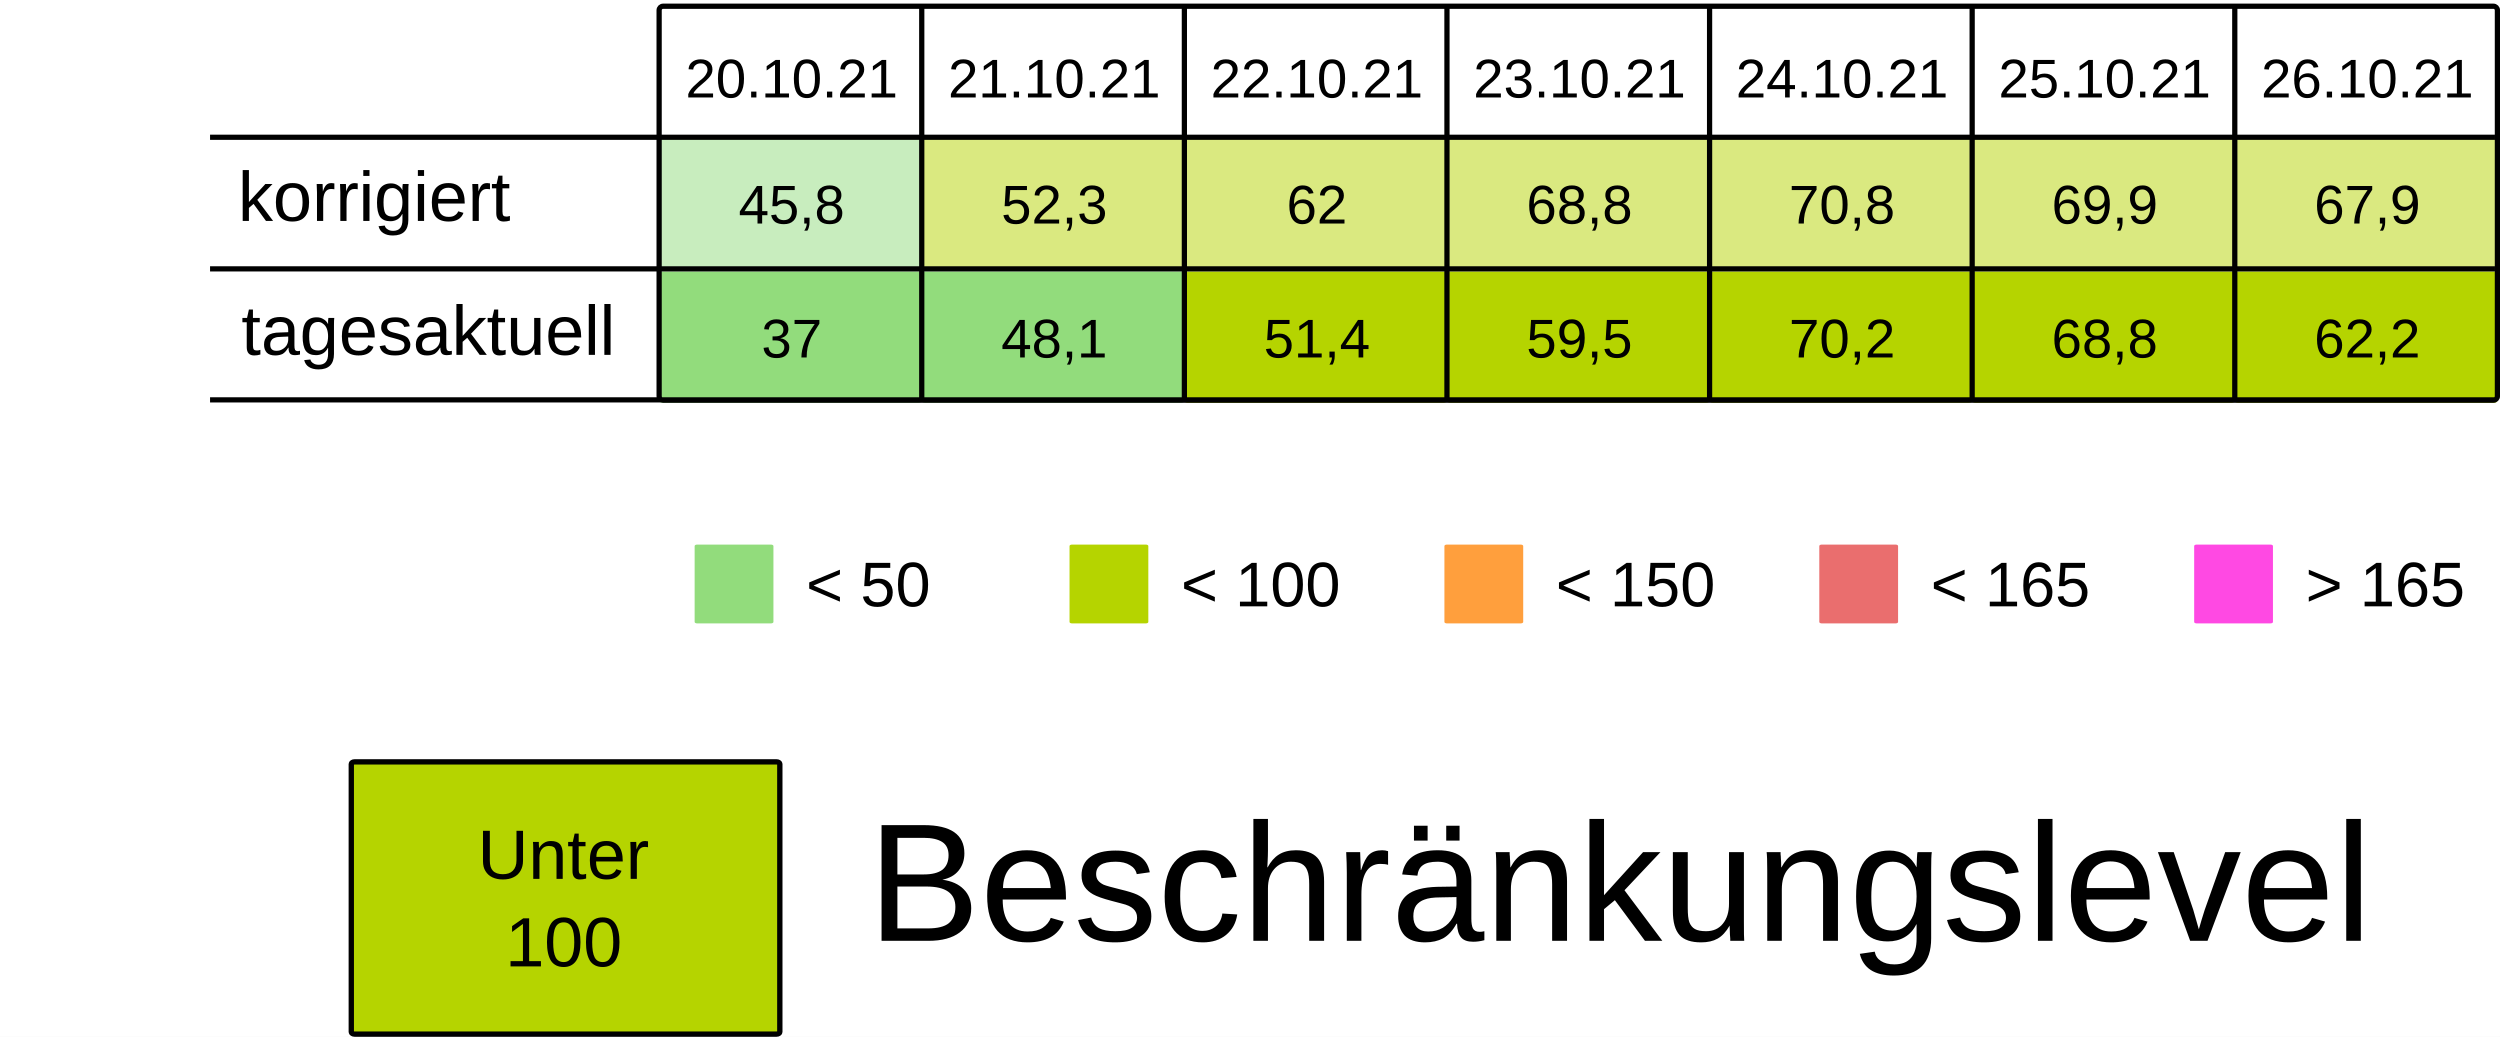
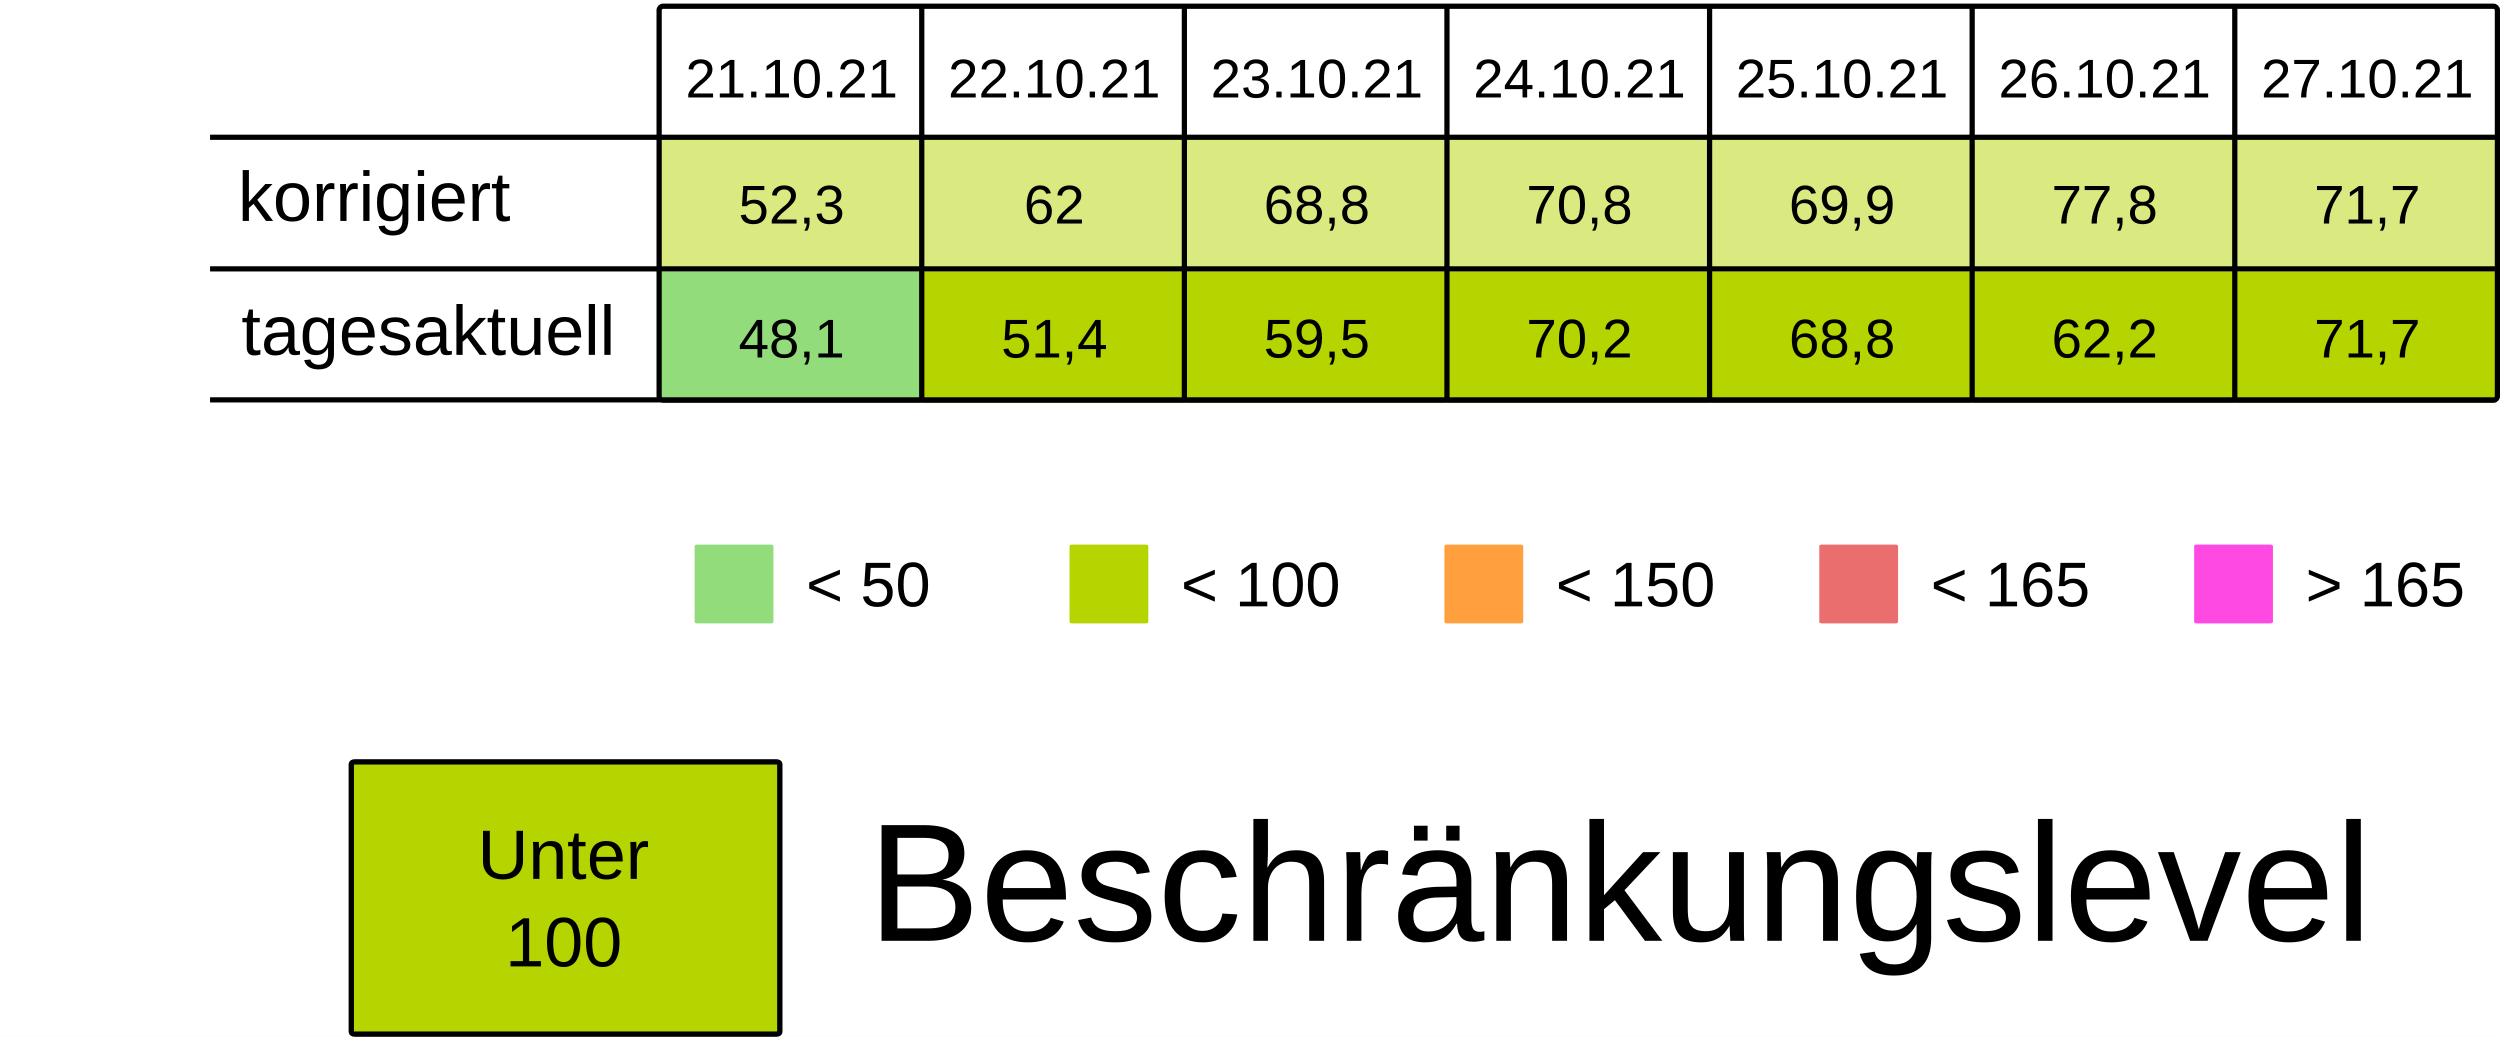
<svg xmlns="http://www.w3.org/2000/svg" viewBox="0 0 125.94 52.229" height="197.399" width="475.994">
  <rect width="100%" height="100%" x="-.001" fill="#fff" />
  <g transform="translate(-13.231 -25.355)">
-     <rect ry=".106" rx=".169" y="32.284" x="46.434" height="6.615" width="13.229" fill="#92dc7c7F" />
+     <rect ry=".106" rx=".169" y="32.284" x="46.434" height="6.615" width="13.229" fill="#B5D4007F" />
    <rect ry=".106" rx=".169" y="32.284" x="59.664" height="6.615" width="13.229" fill="#B5D4007F" />
    <rect ry=".106" rx=".169" y="32.284" x="72.893" height="6.615" width="13.229" fill="#B5D4007F" />
    <rect ry=".106" rx=".169" y="32.284" x="86.122" height="6.615" width="13.229" fill="#B5D4007F" />
    <rect ry=".106" rx=".169" y="32.284" x="99.351" height="6.615" width="13.229" fill="#B5D4007F" />
    <rect ry=".106" rx=".169" y="32.284" x="112.58" height="6.615" width="13.229" fill="#B5D4007F" />
    <rect ry=".106" rx=".169" y="32.284" x="125.809" height="6.615" width="13.229" fill="#B5D4007F" />
    <text y="30.266" x="53.113" style="line-height:125%;-inkscape-font-specification:Arial;text-align:center" font-weight="400" font-size="2.749" letter-spacing="0" word-spacing="0" font-family="Arial" text-anchor="middle" stroke-width=".064">
-       <tspan style="text-align:center" y="30.266" x="53.113">20.10.21</tspan>
+       <tspan style="text-align:center" y="30.266" x="53.113">21.10.21</tspan>
    </text>
    <text y="30.266" x="66.342" style="line-height:125%;-inkscape-font-specification:Arial;text-align:center" font-weight="400" font-size="2.749" letter-spacing="0" word-spacing="0" font-family="Arial" text-anchor="middle" stroke-width=".064">
-       <tspan style="text-align:center" y="30.266" x="66.342">21.10.21</tspan>
+       <tspan style="text-align:center" y="30.266" x="66.342">22.10.21</tspan>
    </text>
    <text y="30.266" x="79.571" style="line-height:125%;-inkscape-font-specification:Arial;text-align:center" font-weight="400" font-size="2.749" letter-spacing="0" word-spacing="0" font-family="Arial" text-anchor="middle" stroke-width=".064">
-       <tspan style="text-align:center" y="30.266" x="79.571">22.10.21</tspan>
+       <tspan style="text-align:center" y="30.266" x="79.571">23.10.21</tspan>
    </text>
    <text y="30.266" x="92.8" style="line-height:125%;-inkscape-font-specification:Arial;text-align:center" font-weight="400" font-size="2.749" letter-spacing="0" word-spacing="0" font-family="Arial" text-anchor="middle" stroke-width=".064">
-       <tspan style="text-align:center" y="30.266" x="92.8">23.10.21</tspan>
+       <tspan style="text-align:center" y="30.266" x="92.8">24.10.21</tspan>
    </text>
    <text y="30.266" x="106.029" style="line-height:125%;-inkscape-font-specification:Arial;text-align:center" font-weight="400" font-size="2.749" letter-spacing="0" word-spacing="0" font-family="Arial" text-anchor="middle" stroke-width=".064">
-       <tspan style="text-align:center" y="30.266" x="106.029">24.10.21</tspan>
+       <tspan style="text-align:center" y="30.266" x="106.029">25.10.21</tspan>
    </text>
    <text y="30.266" x="119.258" style="line-height:125%;-inkscape-font-specification:Arial;text-align:center" font-weight="400" font-size="2.749" letter-spacing="0" word-spacing="0" font-family="Arial" text-anchor="middle" stroke-width=".064">
-       <tspan style="text-align:center" y="30.266" x="119.258">25.10.21</tspan>
+       <tspan style="text-align:center" y="30.266" x="119.258">26.10.21</tspan>
    </text>
    <text y="30.266" x="132.488" style="line-height:125%;-inkscape-font-specification:Arial;text-align:center" font-weight="400" font-size="2.749" letter-spacing="0" word-spacing="0" font-family="Arial" text-anchor="middle" stroke-width=".064">
-       <tspan style="text-align:center" y="30.266" x="132.488">26.10.21</tspan>
+       <tspan style="text-align:center" y="30.266" x="132.488">27.10.21</tspan>
    </text>
    <text y="36.616" x="53.113" style="line-height:125%;-inkscape-font-specification:Arial;text-align:center" font-weight="400" font-size="2.749" letter-spacing="0" word-spacing="0" font-family="Arial" text-anchor="middle" stroke-width=".064">
-       <tspan style="text-align:center" y="36.616" x="53.113">45,8</tspan>
+       <tspan style="text-align:center" y="36.616" x="53.113">52,3</tspan>
    </text>
    <text y="36.616" x="66.342" style="line-height:125%;-inkscape-font-specification:Arial;text-align:center" font-weight="400" font-size="2.749" letter-spacing="0" word-spacing="0" font-family="Arial" text-anchor="middle" stroke-width=".064">
-       <tspan style="text-align:center" y="36.616" x="66.342">52,3</tspan>
+       <tspan style="text-align:center" y="36.616" x="66.342">62</tspan>
    </text>
    <text y="36.616" x="79.571" style="line-height:125%;-inkscape-font-specification:Arial;text-align:center" font-weight="400" font-size="2.749" letter-spacing="0" word-spacing="0" font-family="Arial" text-anchor="middle" stroke-width=".064">
-       <tspan style="text-align:center" y="36.616" x="79.571">62</tspan>
+       <tspan style="text-align:center" y="36.616" x="79.571">68,8</tspan>
    </text>
    <text y="36.616" x="92.8" style="line-height:125%;-inkscape-font-specification:Arial;text-align:center" font-weight="400" font-size="2.749" letter-spacing="0" word-spacing="0" font-family="Arial" text-anchor="middle" stroke-width=".064">
-       <tspan style="text-align:center" y="36.616" x="92.8">68,8</tspan>
+       <tspan style="text-align:center" y="36.616" x="92.8">70,8</tspan>
    </text>
    <text y="36.616" x="106.029" style="line-height:125%;-inkscape-font-specification:Arial;text-align:center" font-weight="400" font-size="2.749" letter-spacing="0" word-spacing="0" font-family="Arial" text-anchor="middle" stroke-width=".064">
-       <tspan style="text-align:center" y="36.616" x="106.029">70,8</tspan>
+       <tspan style="text-align:center" y="36.616" x="106.029">69,9</tspan>
    </text>
    <text y="36.616" x="119.258" style="line-height:125%;-inkscape-font-specification:Arial;text-align:center" font-weight="400" font-size="2.749" letter-spacing="0" word-spacing="0" font-family="Arial" text-anchor="middle" stroke-width=".064">
-       <tspan style="text-align:center" y="36.616" x="119.258">69,9</tspan>
+       <tspan style="text-align:center" y="36.616" x="119.258">77,8</tspan>
    </text>
    <text y="36.616" x="132.488" style="line-height:125%;-inkscape-font-specification:Arial;text-align:center" font-weight="400" font-size="2.749" letter-spacing="0" word-spacing="0" font-family="Arial" text-anchor="middle" stroke-width=".064">
-       <tspan style="text-align:center" y="36.616" x="132.488">67,9</tspan>
+       <tspan style="text-align:center" y="36.616" x="132.488">71,7</tspan>
    </text>
    <rect ry=".071" rx=".12" y="52.79" x="48.224" height="3.969" width="3.969" fill="#92dc7c" />
    <text y="55.896" x="53.84" style="line-height:125%;-inkscape-font-specification:Arial" font-weight="400" font-size="3.175" letter-spacing="0" word-spacing="0" font-family="Arial" stroke-width=".265">
      <tspan y="55.896" x="53.84">&lt; 50</tspan>
    </text>
    <rect ry=".071" rx=".12" y="52.79" x="67.11" height="3.969" width="3.969" fill="#B5D400" />
    <text y="55.896" x="72.726" style="line-height:125%;-inkscape-font-specification:Arial" font-weight="400" font-size="3.175" letter-spacing="0" word-spacing="0" font-family="Arial" stroke-width=".265">
      <tspan y="55.896" x="72.726">&lt; 100</tspan>
    </text>
    <rect ry=".071" rx=".12" y="52.79" x="104.88" height="3.969" width="3.969" fill="#ea6e6e" />
    <text y="55.896" x="110.496" style="line-height:125%;-inkscape-font-specification:Arial" font-weight="400" font-size="3.175" letter-spacing="0" word-spacing="0" font-family="Arial" stroke-width=".265">
      <tspan y="55.896" x="110.496">&lt; 165</tspan>
    </text>
    <rect ry=".071" rx=".12" y="52.79" x="123.765" height="3.969" width="3.969" fill="#FF49E3" />
    <text y="55.896" x="129.381" style="line-height:125%;-inkscape-font-specification:Arial" font-weight="400" font-size="3.175" letter-spacing="0" word-spacing="0" font-family="Arial" stroke-width=".265">
      <tspan y="55.896" x="129.381">&gt; 165</tspan>
    </text>
    <rect ry=".071" rx=".12" y="52.79" x="85.995" height="3.969" width="3.969" fill="#ff9f3d" />
    <text y="55.896" x="91.61" style="line-height:125%;-inkscape-font-specification:Arial" font-weight="400" font-size="3.175" letter-spacing="0" word-spacing="0" font-family="Arial" stroke-width=".265">
      <tspan y="55.896" x="91.61">&lt; 150</tspan>
    </text>
    <rect ry=".106" rx=".169" y="39.031" x="46.435" height="6.615" width="13.229" fill="#92dc7c" />
-     <rect ry=".106" rx=".169" y="39.031" x="59.665" height="6.615" width="13.229" fill="#92dc7c" />
+     <rect ry=".106" rx=".169" y="39.031" x="59.665" height="6.615" width="13.229" fill="#B5D400" />
    <rect ry=".106" rx=".169" y="39.031" x="72.894" height="6.615" width="13.229" fill="#B5D400" />
    <rect ry=".106" rx=".169" y="39.031" x="86.123" height="6.615" width="13.229" fill="#B5D400" />
    <rect ry=".106" rx=".169" y="39.031" x="99.352" height="6.615" width="13.229" fill="#B5D400" />
    <rect ry=".106" rx=".169" y="39.031" x="112.581" height="6.615" width="13.229" fill="#B5D400" />
    <rect ry=".106" rx=".169" y="39.031" x="125.81" height="6.615" width="13.229" fill="#B5D400" />
    <text y="43.363" x="53.114" style="line-height:125%;-inkscape-font-specification:Arial;text-align:center" font-weight="400" font-size="2.749" letter-spacing="0" word-spacing="0" font-family="Arial" text-anchor="middle" stroke-width=".064">
-       <tspan style="text-align:center" y="43.363" x="53.114">37</tspan>
+       <tspan style="text-align:center" y="43.363" x="53.114">48,1</tspan>
    </text>
    <text y="43.363" x="66.343" style="line-height:125%;-inkscape-font-specification:Arial;text-align:center" font-weight="400" font-size="2.749" letter-spacing="0" word-spacing="0" font-family="Arial" text-anchor="middle" stroke-width=".064">
-       <tspan style="text-align:center" y="43.363" x="66.343">48,1</tspan>
+       <tspan style="text-align:center" y="43.363" x="66.343">51,4</tspan>
    </text>
    <text y="43.363" x="79.572" style="line-height:125%;-inkscape-font-specification:Arial;text-align:center" font-weight="400" font-size="2.749" letter-spacing="0" word-spacing="0" font-family="Arial" text-anchor="middle" stroke-width=".064">
-       <tspan style="text-align:center" y="43.363" x="79.572">51,4</tspan>
+       <tspan style="text-align:center" y="43.363" x="79.572">59,5</tspan>
    </text>
    <text y="43.363" x="92.801" style="line-height:125%;-inkscape-font-specification:Arial;text-align:center" font-weight="400" font-size="2.749" letter-spacing="0" word-spacing="0" font-family="Arial" text-anchor="middle" stroke-width=".064">
-       <tspan style="text-align:center" y="43.363" x="92.801">59,5</tspan>
+       <tspan style="text-align:center" y="43.363" x="92.801">70,2</tspan>
    </text>
    <text y="43.363" x="106.03" style="line-height:125%;-inkscape-font-specification:Arial;text-align:center" font-weight="400" font-size="2.749" letter-spacing="0" word-spacing="0" font-family="Arial" text-anchor="middle" stroke-width=".064">
-       <tspan style="text-align:center" y="43.363" x="106.03">70,2</tspan>
+       <tspan style="text-align:center" y="43.363" x="106.03">68,8</tspan>
    </text>
    <text y="43.363" x="119.259" style="line-height:125%;-inkscape-font-specification:Arial;text-align:center" font-weight="400" font-size="2.749" letter-spacing="0" word-spacing="0" font-family="Arial" text-anchor="middle" stroke-width=".064">
-       <tspan style="text-align:center" y="43.363" x="119.259">68,8</tspan>
+       <tspan style="text-align:center" y="43.363" x="119.259">62,2</tspan>
    </text>
    <text y="43.363" x="132.489" style="line-height:125%;-inkscape-font-specification:Arial;text-align:center" font-weight="400" font-size="2.749" letter-spacing="0" word-spacing="0" font-family="Arial" text-anchor="middle" stroke-width=".064">
-       <tspan style="text-align:center" y="43.363" x="132.489">62,2</tspan>
+       <tspan style="text-align:center" y="43.363" x="132.489">71,7</tspan>
    </text>
    <text style="line-height:125%;-inkscape-font-specification:Arial" x="25.224" y="36.483" font-weight="400" font-size="3.528" font-family="Arial" letter-spacing="0" word-spacing="0" stroke-width=".265">
      <tspan x="25.224" y="36.483">korrigiert</tspan>
    </text>
    <text style="line-height:125%;-inkscape-font-specification:Arial" x="25.396" y="43.23" font-weight="400" font-size="3.528" font-family="Arial" letter-spacing="0" word-spacing="0" stroke-width=".265">
      <tspan x="25.396" y="43.23">tagesaktuell</tspan>
    </text>
    <path d="M59.665 25.802v19.844zm13.23 0v19.844zm13.228 0v19.844zm13.23 0v19.844zm13.228 0v19.844zm13.23 0v19.844zM23.812 32.27h115.096zm0 6.629h115.096zm0 6.6h115.096zm22.823-19.83h92.206c.11 0 .2.09.2.2v19.445a.2.2 0 01-.2.2H46.635a.2.2 0 01-.2-.2V25.869c0-.11.089-.2.2-.2z" fill="none" stroke="#000" stroke-width=".264" />
    <rect ry=".108" rx=".169" y="63.735" x="30.927" height="13.715" width="21.588" fill="#B5D400" stroke-miterlimit="0" stroke="#000" stroke-width=".269" />
    <text y="69.629" x="41.626" style="line-height:125%;-inkscape-font-specification:Arial;text-align:center" font-weight="400" font-size="3.528" letter-spacing="0" word-spacing="0" font-family="Arial" text-anchor="middle" stroke-width=".265">
      <tspan style="text-align:center" y="69.629" x="42.1">Unter</tspan>
      <tspan style="text-align:center" y="74.038" x="41.626">100</tspan>
    </text>
    <text style="line-height:125%;-inkscape-font-specification:Arial" x="56.955" y="72.75" font-weight="400" font-size="8.467" font-family="Arial" letter-spacing="0" word-spacing="0" stroke-width=".265">
      <tspan x="56.955" y="72.75">Beschränkungslevel</tspan>
    </text>
  </g>
</svg>
